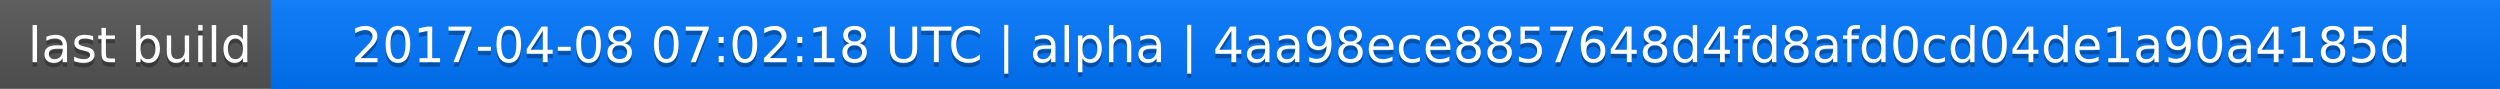
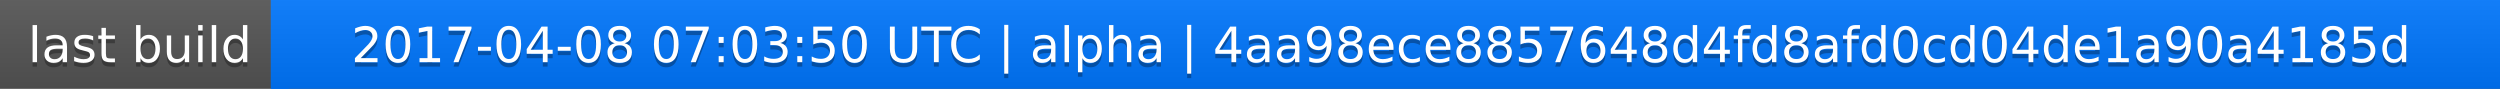
<svg xmlns="http://www.w3.org/2000/svg" width="563" height="20">
  <linearGradient id="a" x2="0" y2="100%">
    <stop offset="0" stop-color="#bbb" stop-opacity=".1" />
    <stop offset="1" stop-opacity=".1" />
  </linearGradient>
  <rect rx="0" width="563" height="20" fill="#555" />
  <rect rx="0" x="61" width="502" height="20" fill="#07f" />
  <path fill="#07f" d="M61 0h4v20h-4z" />
  <rect rx="0" width="563" height="20" fill="url(#a)" />
  <g fill="#fff" text-anchor="middle" font-family="DejaVu Sans,Verdana,Geneva,sans-serif" font-size="11">
    <text x="31.5" y="15" fill="#010101" fill-opacity=".3">last build</text>
    <text x="31.5" y="14">last build</text>
-     <text x="311" y="15" fill="#010101" fill-opacity=".3">2017-04-08 07:02:18 UTC | alpha | 4aa98ece8857648d4fd8afd0cd04de1a90a4185d</text>
-     <text x="311" y="14">2017-04-08 07:02:18 UTC | alpha | 4aa98ece8857648d4fd8afd0cd04de1a90a4185d</text>
+     <text x="311" y="15" fill="#010101" fill-opacity=".3">2017-04-08 07:03:50 UTC | alpha | 4aa98ece8857648d4fd8afd0cd04de1a90a4185d</text>
+     <text x="311" y="14">2017-04-08 07:03:50 UTC | alpha | 4aa98ece8857648d4fd8afd0cd04de1a90a4185d</text>
  </g>
</svg>
